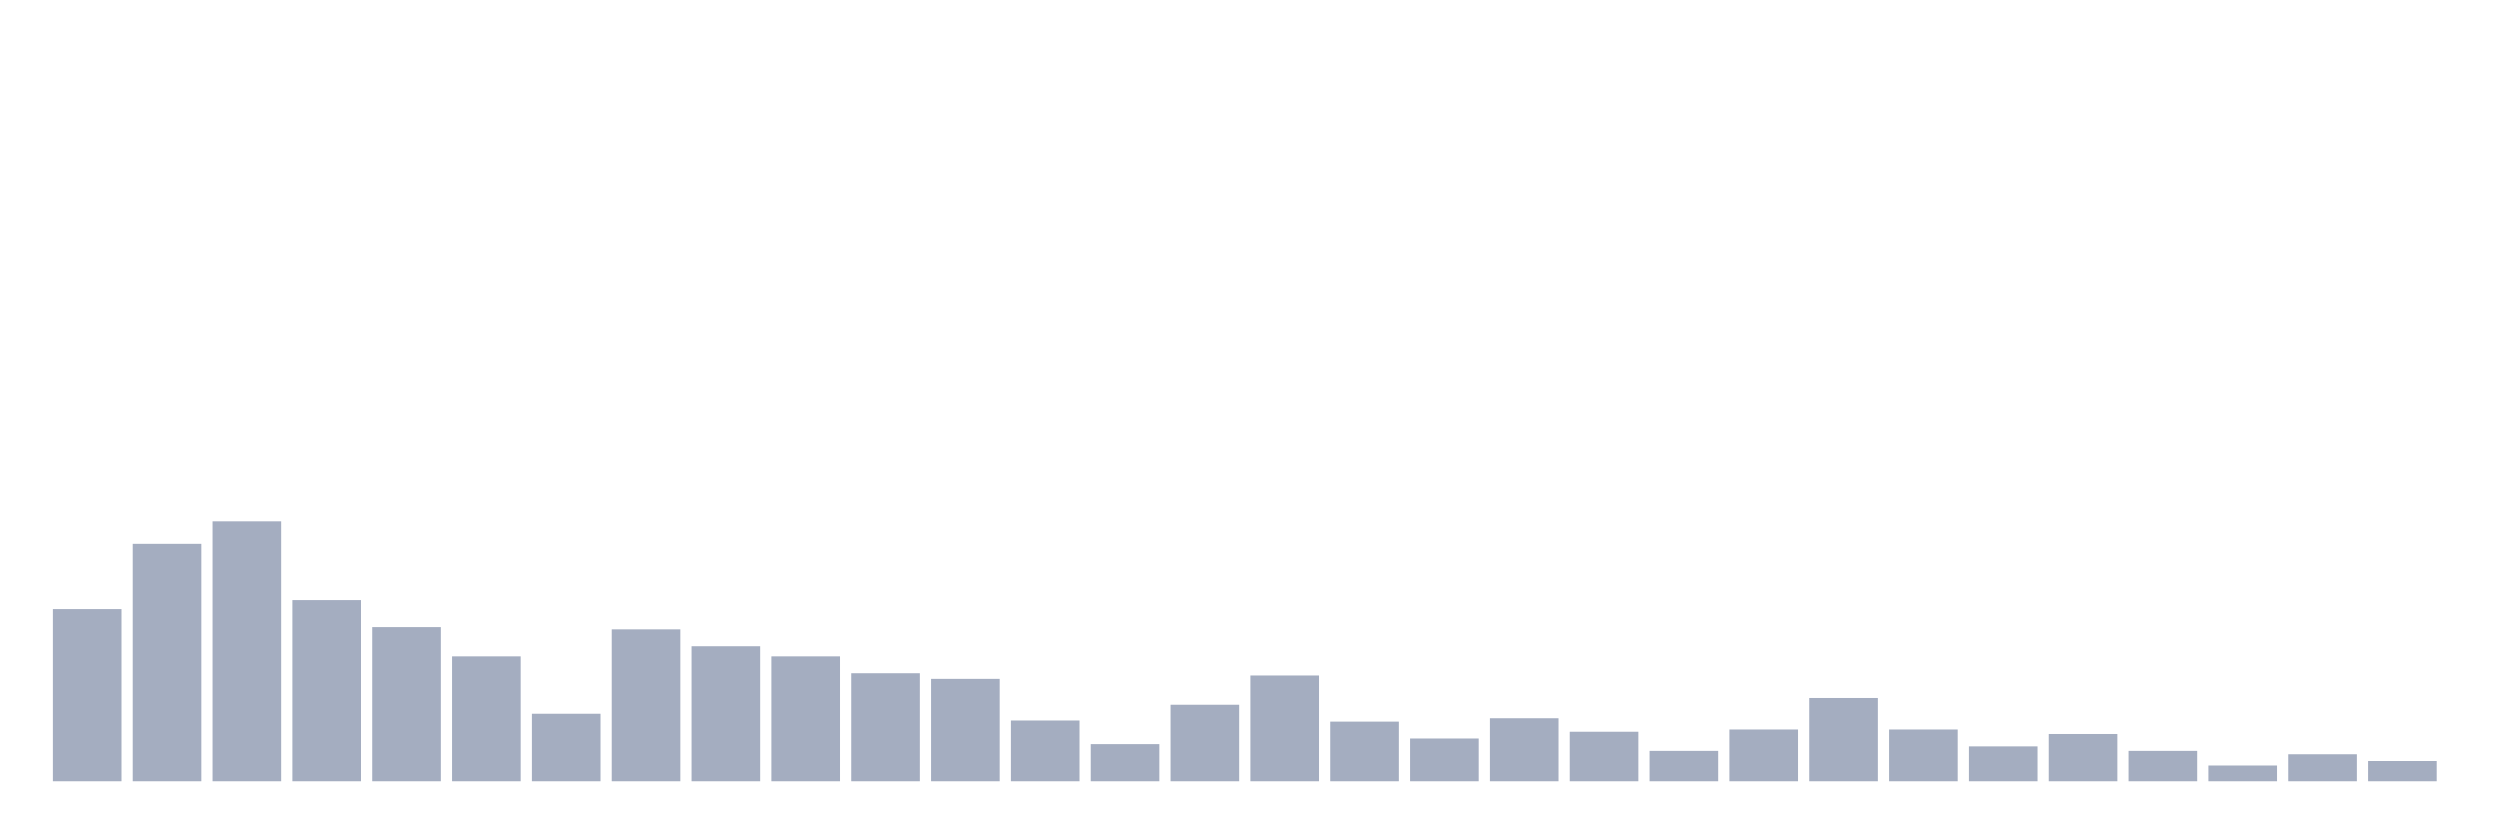
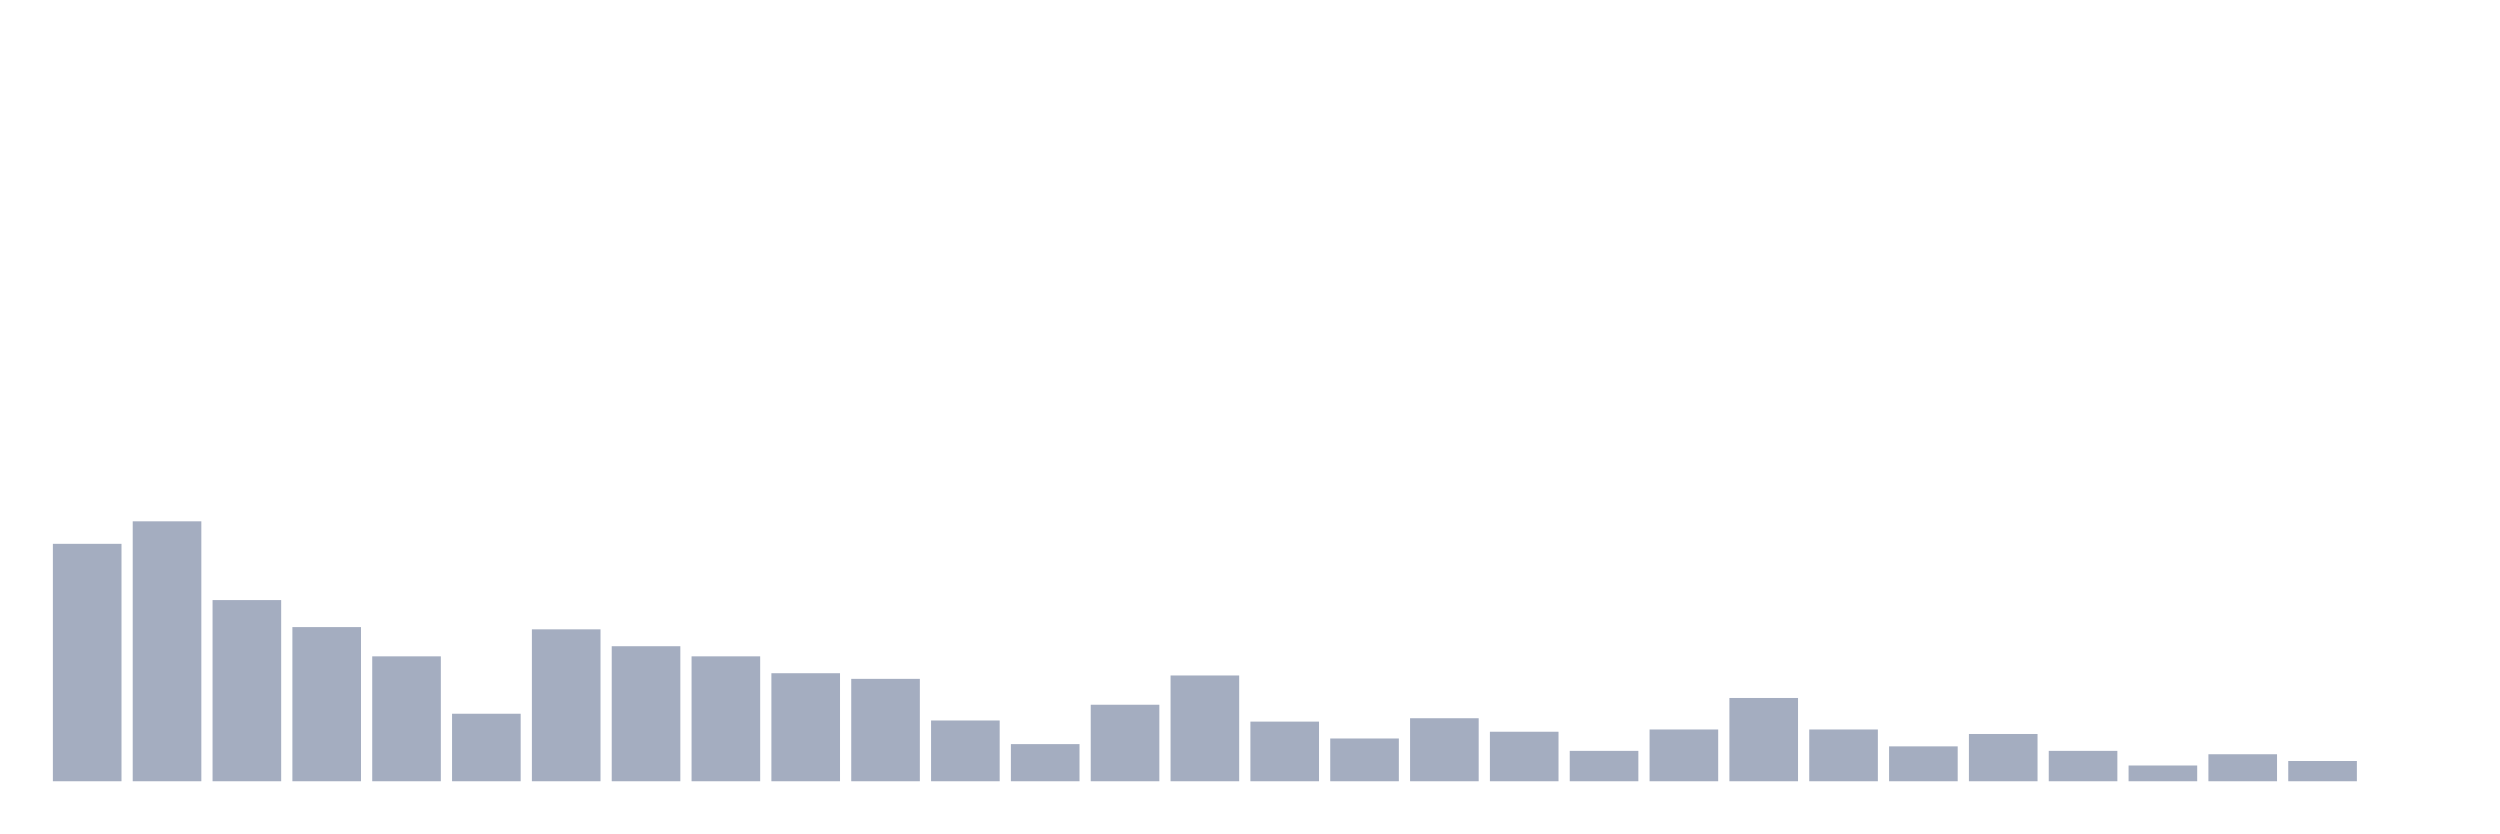
<svg xmlns="http://www.w3.org/2000/svg" viewBox="0 0 480 160">
  <g transform="translate(10,10)">
-     <rect class="bar" x="0.153" width="13.175" y="106.944" height="33.056" fill="rgb(164,173,192)" />
-     <rect class="bar" x="15.482" width="13.175" y="94.414" height="45.586" fill="rgb(164,173,192)" />
-     <rect class="bar" x="30.81" width="13.175" y="90.093" height="49.907" fill="rgb(164,173,192)" />
-     <rect class="bar" x="46.138" width="13.175" y="105.216" height="34.784" fill="rgb(164,173,192)" />
-     <rect class="bar" x="61.466" width="13.175" y="110.401" height="29.599" fill="rgb(164,173,192)" />
-     <rect class="bar" x="76.794" width="13.175" y="116.019" height="23.981" fill="rgb(164,173,192)" />
-     <rect class="bar" x="92.123" width="13.175" y="127.037" height="12.963" fill="rgb(164,173,192)" />
-     <rect class="bar" x="107.451" width="13.175" y="110.833" height="29.167" fill="rgb(164,173,192)" />
-     <rect class="bar" x="122.779" width="13.175" y="114.074" height="25.926" fill="rgb(164,173,192)" />
-     <rect class="bar" x="138.107" width="13.175" y="116.019" height="23.981" fill="rgb(164,173,192)" />
-     <rect class="bar" x="153.436" width="13.175" y="119.259" height="20.741" fill="rgb(164,173,192)" />
-     <rect class="bar" x="168.764" width="13.175" y="120.34" height="19.66" fill="rgb(164,173,192)" />
-     <rect class="bar" x="184.092" width="13.175" y="128.333" height="11.667" fill="rgb(164,173,192)" />
-     <rect class="bar" x="199.42" width="13.175" y="132.87" height="7.13" fill="rgb(164,173,192)" />
-     <rect class="bar" x="214.748" width="13.175" y="125.309" height="14.691" fill="rgb(164,173,192)" />
-     <rect class="bar" x="230.077" width="13.175" y="119.691" height="20.309" fill="rgb(164,173,192)" />
-     <rect class="bar" x="245.405" width="13.175" y="128.549" height="11.451" fill="rgb(164,173,192)" />
-     <rect class="bar" x="260.733" width="13.175" y="131.79" height="8.21" fill="rgb(164,173,192)" />
-     <rect class="bar" x="276.061" width="13.175" y="127.901" height="12.099" fill="rgb(164,173,192)" />
-     <rect class="bar" x="291.39" width="13.175" y="130.494" height="9.506" fill="rgb(164,173,192)" />
-     <rect class="bar" x="306.718" width="13.175" y="134.167" height="5.833" fill="rgb(164,173,192)" />
-     <rect class="bar" x="322.046" width="13.175" y="130.062" height="9.938" fill="rgb(164,173,192)" />
-     <rect class="bar" x="337.374" width="13.175" y="124.012" height="15.988" fill="rgb(164,173,192)" />
-     <rect class="bar" x="352.702" width="13.175" y="130.062" height="9.938" fill="rgb(164,173,192)" />
-     <rect class="bar" x="368.031" width="13.175" y="133.302" height="6.698" fill="rgb(164,173,192)" />
-     <rect class="bar" x="383.359" width="13.175" y="130.926" height="9.074" fill="rgb(164,173,192)" />
-     <rect class="bar" x="398.687" width="13.175" y="134.167" height="5.833" fill="rgb(164,173,192)" />
-     <rect class="bar" x="414.015" width="13.175" y="136.975" height="3.025" fill="rgb(164,173,192)" />
-     <rect class="bar" x="429.344" width="13.175" y="134.815" height="5.185" fill="rgb(164,173,192)" />
-     <rect class="bar" x="444.672" width="13.175" y="136.111" height="3.889" fill="rgb(164,173,192)" />
+     <rect class="bar" x="0.153" width="13.175" y="94.414" height="45.586" fill="rgb(164,173,192)" />
+     <rect class="bar" x="15.482" width="13.175" y="90.093" height="49.907" fill="rgb(164,173,192)" />
+     <rect class="bar" x="30.81" width="13.175" y="105.216" height="34.784" fill="rgb(164,173,192)" />
+     <rect class="bar" x="46.138" width="13.175" y="110.401" height="29.599" fill="rgb(164,173,192)" />
+     <rect class="bar" x="61.466" width="13.175" y="116.019" height="23.981" fill="rgb(164,173,192)" />
+     <rect class="bar" x="76.794" width="13.175" y="127.037" height="12.963" fill="rgb(164,173,192)" />
+     <rect class="bar" x="92.123" width="13.175" y="110.833" height="29.167" fill="rgb(164,173,192)" />
+     <rect class="bar" x="107.451" width="13.175" y="114.074" height="25.926" fill="rgb(164,173,192)" />
+     <rect class="bar" x="122.779" width="13.175" y="116.019" height="23.981" fill="rgb(164,173,192)" />
+     <rect class="bar" x="138.107" width="13.175" y="119.259" height="20.741" fill="rgb(164,173,192)" />
+     <rect class="bar" x="153.436" width="13.175" y="120.34" height="19.66" fill="rgb(164,173,192)" />
+     <rect class="bar" x="168.764" width="13.175" y="128.333" height="11.667" fill="rgb(164,173,192)" />
+     <rect class="bar" x="184.092" width="13.175" y="132.87" height="7.13" fill="rgb(164,173,192)" />
+     <rect class="bar" x="199.42" width="13.175" y="125.309" height="14.691" fill="rgb(164,173,192)" />
+     <rect class="bar" x="214.748" width="13.175" y="119.691" height="20.309" fill="rgb(164,173,192)" />
+     <rect class="bar" x="230.077" width="13.175" y="128.549" height="11.451" fill="rgb(164,173,192)" />
+     <rect class="bar" x="245.405" width="13.175" y="131.79" height="8.21" fill="rgb(164,173,192)" />
+     <rect class="bar" x="260.733" width="13.175" y="127.901" height="12.099" fill="rgb(164,173,192)" />
+     <rect class="bar" x="276.061" width="13.175" y="130.494" height="9.506" fill="rgb(164,173,192)" />
+     <rect class="bar" x="291.39" width="13.175" y="134.167" height="5.833" fill="rgb(164,173,192)" />
+     <rect class="bar" x="306.718" width="13.175" y="130.062" height="9.938" fill="rgb(164,173,192)" />
+     <rect class="bar" x="322.046" width="13.175" y="124.012" height="15.988" fill="rgb(164,173,192)" />
+     <rect class="bar" x="337.374" width="13.175" y="130.062" height="9.938" fill="rgb(164,173,192)" />
+     <rect class="bar" x="352.702" width="13.175" y="133.302" height="6.698" fill="rgb(164,173,192)" />
+     <rect class="bar" x="368.031" width="13.175" y="130.926" height="9.074" fill="rgb(164,173,192)" />
+     <rect class="bar" x="383.359" width="13.175" y="134.167" height="5.833" fill="rgb(164,173,192)" />
+     <rect class="bar" x="398.687" width="13.175" y="136.975" height="3.025" fill="rgb(164,173,192)" />
+     <rect class="bar" x="414.015" width="13.175" y="134.815" height="5.185" fill="rgb(164,173,192)" />
+     <rect class="bar" x="429.344" width="13.175" y="136.111" height="3.889" fill="rgb(164,173,192)" />
+     <rect class="bar" x="444.672" width="13.175" y="140" height="0" fill="rgb(164,173,192)" />
  </g>
</svg>
